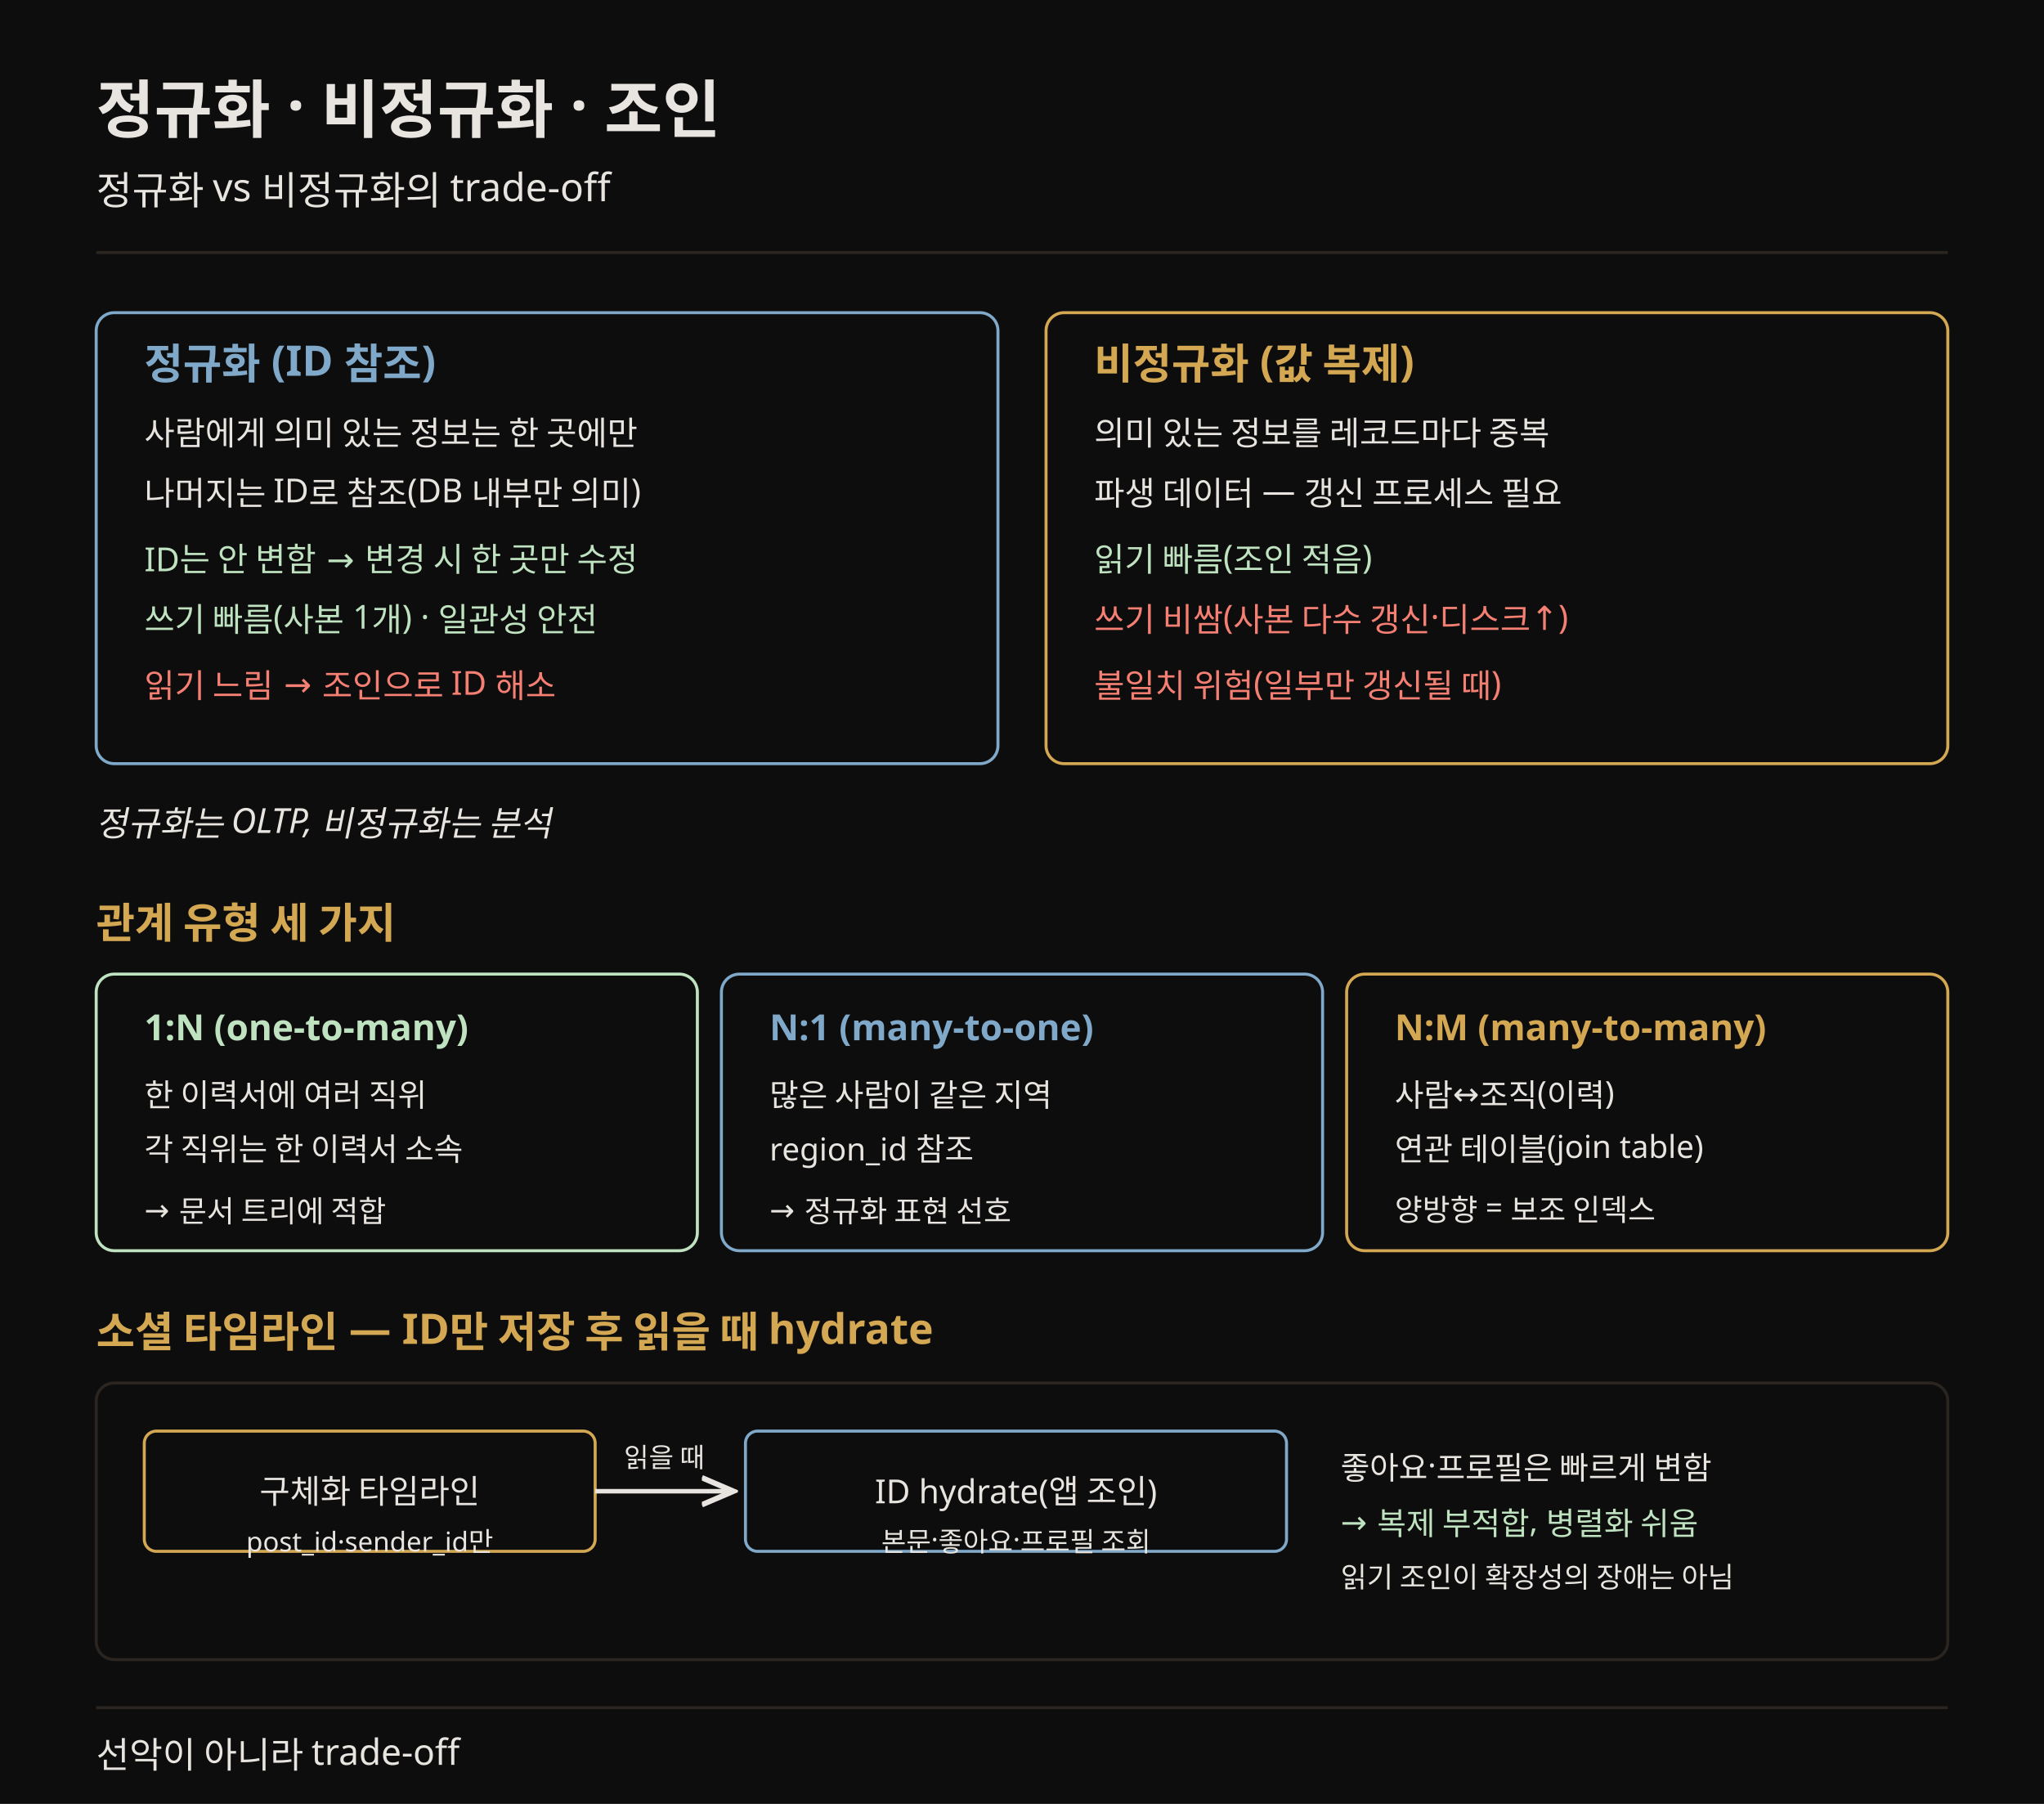
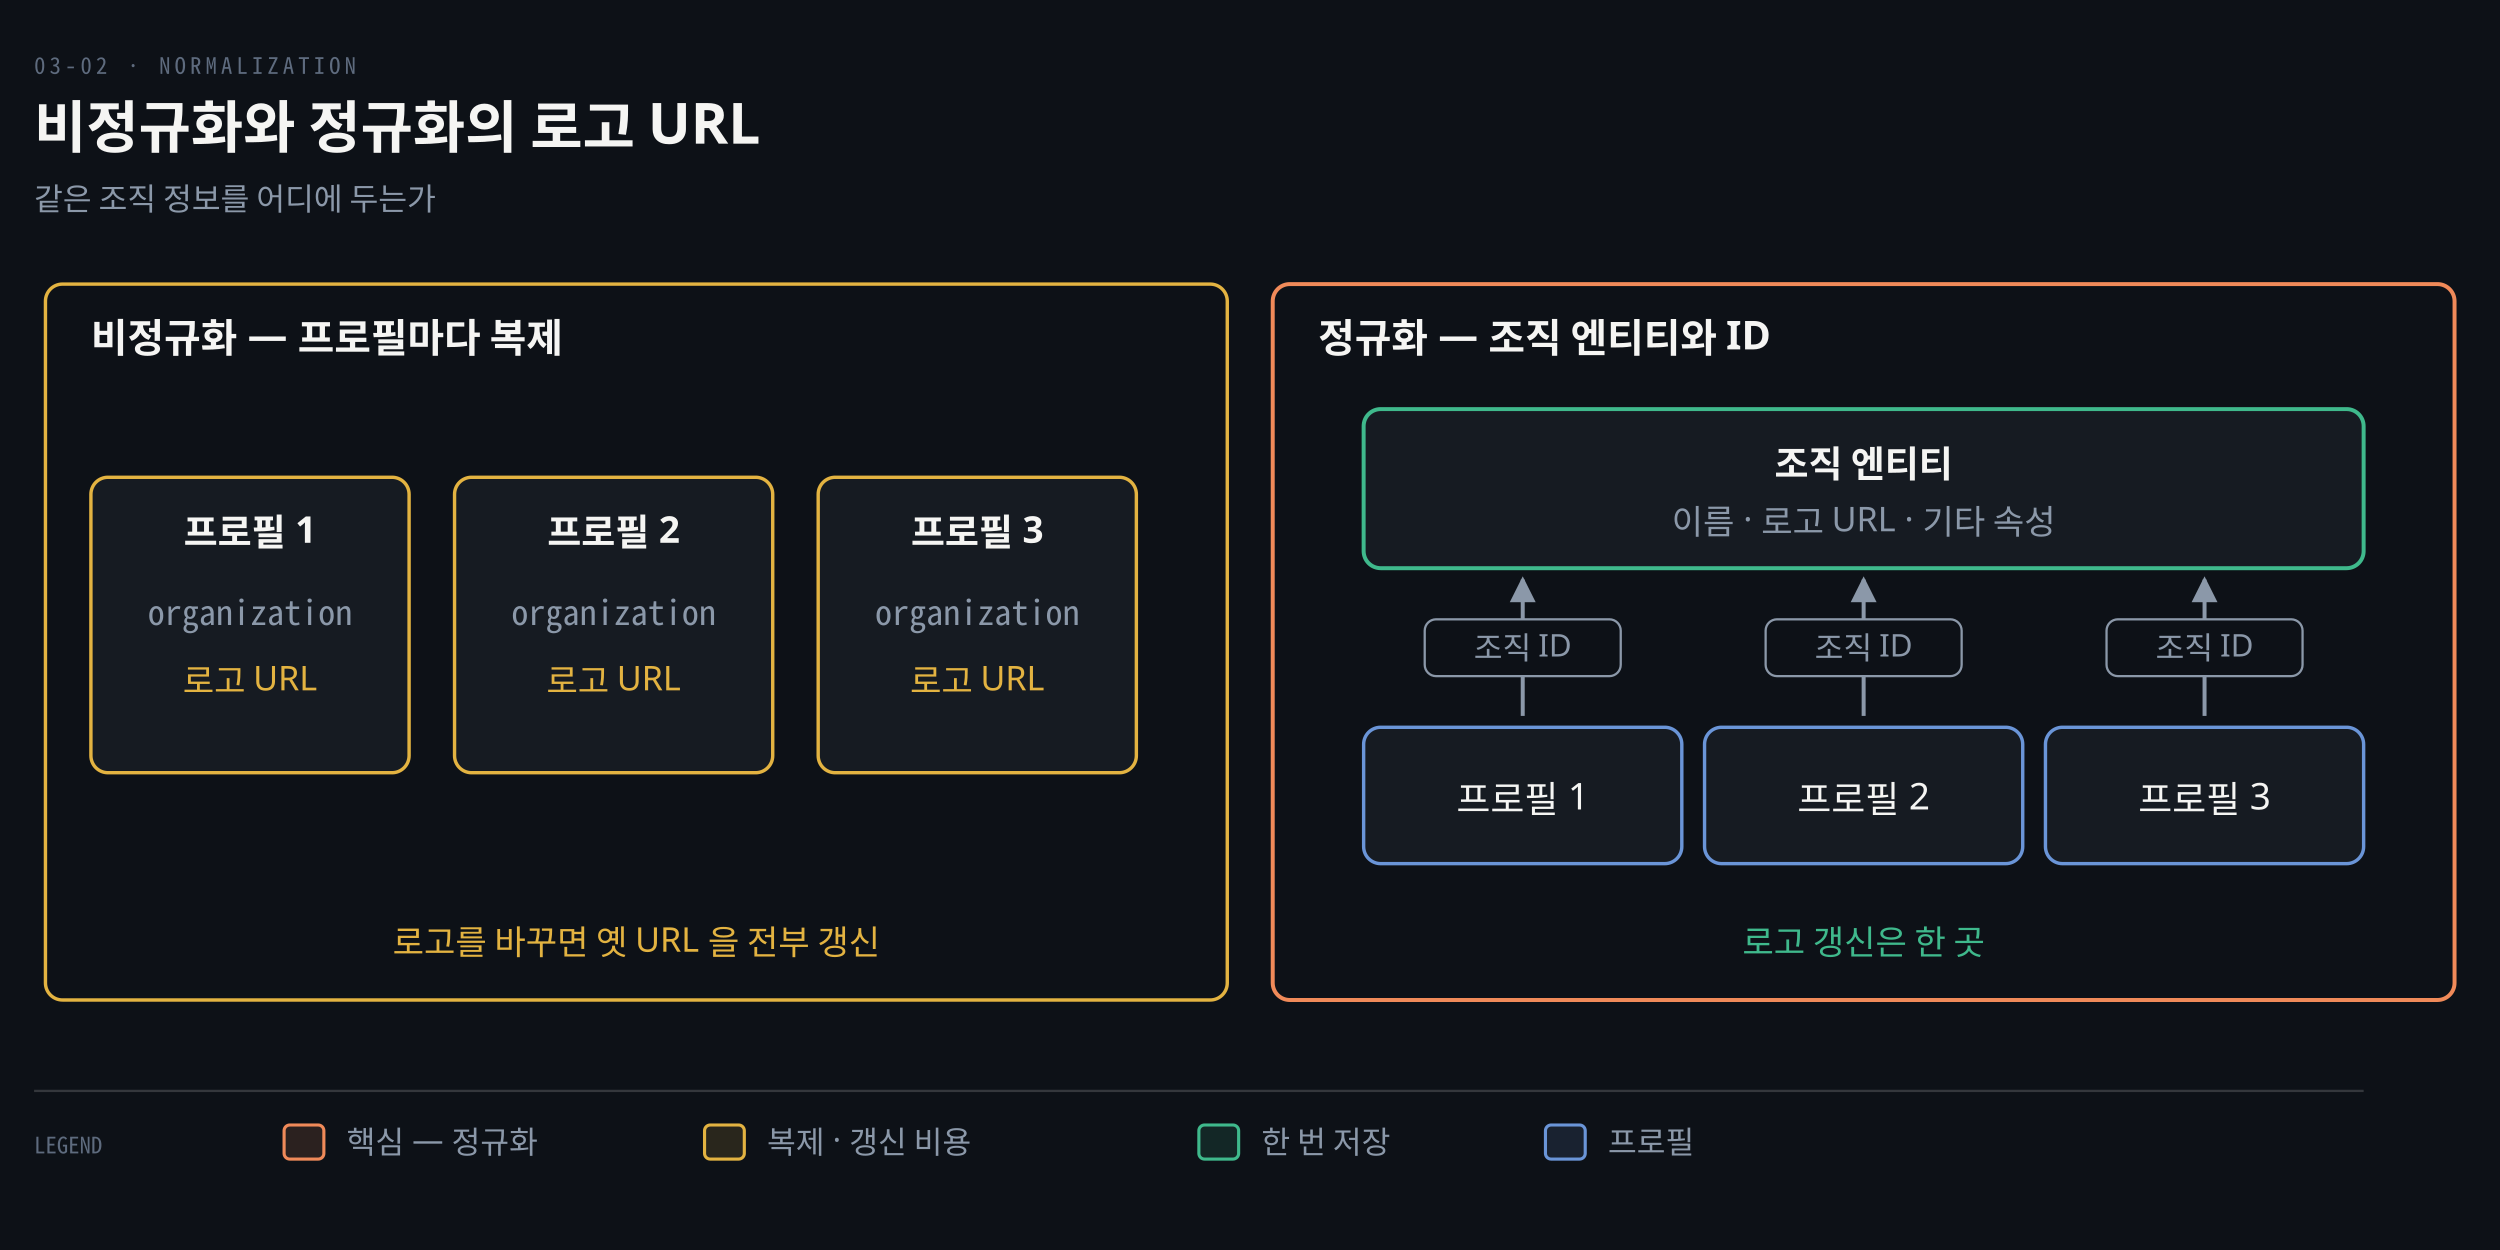
- <svg xmlns="http://www.w3.org/2000/svg" viewBox="0 0 680 600" font-family="Pretendard, sans-serif" role="img">
-   <rect width="680" height="600" fill="#0d0d0d" />
-   <text x="32" y="44" fill="#e8e4df" font-size="21" font-weight="700">정규화 · 비정규화 · 조인</text>
-   <text x="32" y="68" fill="#e8e4df" font-size="13">정규화 vs 비정규화의 trade-off</text>
-   <line x1="32" y1="84" x2="648" y2="84" stroke="rgb(42,37,32)" stroke-width="1" />
-   <rect x="32" y="104" width="300" height="150" rx="6" fill="#0d0d0d" stroke="#7fa8c9" />
-   <text x="48" y="126" fill="#7fa8c9" font-size="14" font-weight="700">정규화 (ID 참조)</text>
-   <text x="48" y="148" fill="#e8e4df" font-size="11">사람에게 의미 있는 정보는 한 곳에만</text>
-   <text x="48" y="168" fill="#e8e4df" font-size="11">나머지는 ID로 참조(DB 내부만 의미)</text>
-   <text x="48" y="190" fill="#bfe3c0" font-size="11">ID는 안 변함 → 변경 시 한 곳만 수정</text>
-   <text x="48" y="210" fill="#bfe3c0" font-size="11">쓰기 빠름(사본 1개) · 일관성 안전</text>
-   <text x="48" y="232" fill="#f47f72" font-size="11">읽기 느림 → 조인으로 ID 해소</text>
-   <rect x="348" y="104" width="300" height="150" rx="6" fill="#0d0d0d" stroke="rgb(212,168,83)" />
-   <text x="364" y="126" fill="rgb(212,168,83)" font-size="14" font-weight="700">비정규화 (값 복제)</text>
-   <text x="364" y="148" fill="#e8e4df" font-size="11">의미 있는 정보를 레코드마다 중복</text>
-   <text x="364" y="168" fill="#e8e4df" font-size="11">파생 데이터 — 갱신 프로세스 필요</text>
-   <text x="364" y="190" fill="#bfe3c0" font-size="11">읽기 빠름(조인 적음)</text>
-   <text x="364" y="210" fill="#f47f72" font-size="11">쓰기 비쌈(사본 다수 갱신·디스크↑)</text>
-   <text x="364" y="232" fill="#f47f72" font-size="11">불일치 위험(일부만 갱신될 때)</text>
-   <text x="32" y="278" fill="#e8e4df" font-size="11.5" font-style="italic">정규화는 OLTP, 비정규화는 분석</text>
-   <text x="32" y="312" fill="rgb(212,168,83)" font-size="14" font-weight="700">관계 유형 세 가지</text>
-   <rect x="32" y="324" width="200" height="92" rx="6" fill="#0d0d0d" stroke="#bfe3c0" />
-   <text x="48" y="346" fill="#bfe3c0" font-size="12" font-weight="700">1:N (one-to-many)</text>
-   <text x="48" y="368" fill="#e8e4df" font-size="10.5">한 이력서에 여러 직위</text>
-   <text x="48" y="386" fill="#e8e4df" font-size="10.5">각 직위는 한 이력서 소속</text>
-   <text x="48" y="406" fill="#e8e4df" font-size="10">→ 문서 트리에 적합</text>
-   <rect x="240" y="324" width="200" height="92" rx="6" fill="#0d0d0d" stroke="#7fa8c9" />
-   <text x="256" y="346" fill="#7fa8c9" font-size="12" font-weight="700">N:1 (many-to-one)</text>
-   <text x="256" y="368" fill="#e8e4df" font-size="10.5">많은 사람이 같은 지역</text>
-   <text x="256" y="386" fill="#e8e4df" font-size="10.5">region_id 참조</text>
-   <text x="256" y="406" fill="#e8e4df" font-size="10">→ 정규화 표현 선호</text>
-   <rect x="448" y="324" width="200" height="92" rx="6" fill="#0d0d0d" stroke="rgb(212,168,83)" />
-   <text x="464" y="346" fill="rgb(212,168,83)" font-size="12" font-weight="700">N:M (many-to-many)</text>
-   <text x="464" y="368" fill="#e8e4df" font-size="10.5">사람↔조직(이력)</text>
-   <text x="464" y="386" fill="#e8e4df" font-size="10.5">연관 테이블(join table)</text>
-   <text x="464" y="406" fill="#e8e4df" font-size="10">양방향 = 보조 인덱스</text>
-   <text x="32" y="448" fill="rgb(212,168,83)" font-size="14" font-weight="700">소셜 타임라인 — ID만 저장 후 읽을 때 hydrate</text>
-   <rect x="32" y="460" width="616" height="92" rx="6" fill="#0d0d0d" stroke="rgb(42,37,32)" />
-   <rect x="48" y="476" width="150" height="40" rx="4" fill="#0d0d0d" stroke="rgb(212,168,83)" />
-   <text x="123" y="500" fill="#e8e4df" font-size="11" text-anchor="middle">구체화 타임라인</text>
-   <text x="123" y="516" fill="#e8e4df" font-size="9" text-anchor="middle">post_id·sender_id만</text>
-   <line x1="198" y1="496" x2="244" y2="496" stroke="#e8e4df" stroke-width="1.5" marker-end="url(#ar)" />
-   <text x="221" y="488" fill="#e8e4df" font-size="9" text-anchor="middle">읽을 때</text>
-   <rect x="248" y="476" width="180" height="40" rx="4" fill="#0d0d0d" stroke="#7fa8c9" />
-   <text x="338" y="500" fill="#e8e4df" font-size="11" text-anchor="middle">ID hydrate(앱 조인)</text>
-   <text x="338" y="516" fill="#e8e4df" font-size="9" text-anchor="middle">본문·좋아요·프로필 조회</text>
-   <text x="446" y="492" fill="#e8e4df" font-size="10.5">좋아요·프로필은 빠르게 변함</text>
-   <text x="446" y="510" fill="#bfe3c0" font-size="10.5">→ 복제 부적합, 병렬화 쉬움</text>
-   <text x="446" y="528" fill="#e8e4df" font-size="9.5">읽기 조인이 확장성의 장애는 아님</text>
-   <line x1="32" y1="568" x2="648" y2="568" stroke="rgb(42,37,32)" stroke-width="1" />
-   <text x="32" y="588" fill="#e8e4df" font-size="12">선악이 아니라 trade-off</text>
+ <svg xmlns="http://www.w3.org/2000/svg" viewBox="0 0 880 440" width="100%" role="img" aria-labelledby="dt dd">
  <defs>
-     <marker id="ar" markerWidth="8" markerHeight="8" refX="7" refY="4" orient="auto">
-       <path d="M0,1 L7,4 L0,7" fill="none" stroke="#e8e4df" stroke-width="1.2" />
+     <marker id="ar" viewBox="0 0 8 8" refX="7" refY="4" markerWidth="6.5" markerHeight="6.5" orient="auto">
+       <path d="M0 0 L8 4 L0 8 z" fill="#8B98A9" />
+     </marker>
+     <marker id="ok" viewBox="0 0 8 8" refX="7" refY="4" markerWidth="6.5" markerHeight="6.5" orient="auto">
+       <path d="M0 0 L8 4 L0 8 z" fill="#3FB98C" />
+     </marker>
+     <marker id="warn" viewBox="0 0 8 8" refX="7" refY="4" markerWidth="6.5" markerHeight="6.5" orient="auto">
+       <path d="M0 0 L8 4 L0 8 z" fill="#E3B341" />
+     </marker>
+     <marker id="bad" viewBox="0 0 8 8" refX="7" refY="4" markerWidth="6.5" markerHeight="6.5" orient="auto">
+       <path d="M0 0 L8 4 L0 8 z" fill="#F0616D" />
+     </marker>
+     <marker id="info" viewBox="0 0 8 8" refX="7" refY="4" markerWidth="6.5" markerHeight="6.5" orient="auto">
+       <path d="M0 0 L8 4 L0 8 z" fill="#6A95D8" />
+     </marker>
+     <marker id="acc" viewBox="0 0 8 8" refX="7" refY="4" markerWidth="6.5" markerHeight="6.5" orient="auto">
+       <path d="M0 0 L8 4 L0 8 z" fill="#F08A59" />
+     </marker>
+     <marker id="soft" viewBox="0 0 8 8" refX="7" refY="4" markerWidth="6.5" markerHeight="6.5" orient="auto">
+       <path d="M0 0 L8 4 L0 8 z" fill="#5E6B7E" />
    </marker>
  </defs>
+   <rect width="880" height="440" fill="#0D1117" />
+   <text x="12" y="26" font-family="'Geist Mono','Noto Sans Mono CJK KR',monospace" font-size="8" letter-spacing="0.18em" fill="#5E6B7E">03-02 · NORMALIZATION</text>
+   <text x="12" y="52" font-family="'Geist','Apple SD Gothic Neo','Noto Sans KR','Malgun Gothic',sans-serif" font-size="20" font-weight="600" fill="#F5F5F3">비정규화와 정규화의 로고 URL</text>
+   <text x="12" y="74" font-family="'Geist','Apple SD Gothic Neo','Noto Sans KR','Malgun Gothic',sans-serif" font-size="11" fill="#8B98A9">같은 조직 정보를 어디에 두는가</text>
+   <rect x="16" y="100" width="416" height="252" rx="6" fill="#0D1117" stroke="#E3B341" stroke-width="1.2" />
+   <rect x="448" y="100" width="416" height="252" rx="6" fill="#0D1117" stroke="#F08A59" stroke-width="1.4" />
+   <text x="32" y="124" text-anchor="start" font-family="'Geist','Apple SD Gothic Neo','Noto Sans KR','Malgun Gothic',sans-serif" font-size="14" font-weight="600" fill="#F5F5F3">비정규화 — 프로필마다 복제</text>
+   <text x="464" y="124" text-anchor="start" font-family="'Geist','Apple SD Gothic Neo','Noto Sans KR','Malgun Gothic',sans-serif" font-size="14" font-weight="600" fill="#F5F5F3">정규화 — 조직 엔티티와 ID</text>
+   <rect x="32" y="168" width="112" height="104" rx="6" fill="#161B22" stroke="#E3B341" stroke-width="1.2" />
+   <text x="88" y="192" text-anchor="middle" font-family="'Geist','Apple SD Gothic Neo','Noto Sans KR','Malgun Gothic',sans-serif" font-size="13" font-weight="600" fill="#F5F5F3">프로필 1</text>
+   <text x="88" y="220" text-anchor="middle" font-family="'Geist Mono','Noto Sans Mono CJK KR',monospace" font-size="12" font-weight="400" fill="#8B98A9">organization</text>
+   <text x="88" y="244" text-anchor="middle" font-family="'Geist','Apple SD Gothic Neo','Noto Sans KR','Malgun Gothic',sans-serif" font-size="12" font-weight="400" fill="#E3B341">로고 URL</text>
+   <rect x="160" y="168" width="112" height="104" rx="6" fill="#161B22" stroke="#E3B341" stroke-width="1.2" />
+   <text x="216" y="192" text-anchor="middle" font-family="'Geist','Apple SD Gothic Neo','Noto Sans KR','Malgun Gothic',sans-serif" font-size="13" font-weight="600" fill="#F5F5F3">프로필 2</text>
+   <text x="216" y="220" text-anchor="middle" font-family="'Geist Mono','Noto Sans Mono CJK KR',monospace" font-size="12" font-weight="400" fill="#8B98A9">organization</text>
+   <text x="216" y="244" text-anchor="middle" font-family="'Geist','Apple SD Gothic Neo','Noto Sans KR','Malgun Gothic',sans-serif" font-size="12" font-weight="400" fill="#E3B341">로고 URL</text>
+   <rect x="288" y="168" width="112" height="104" rx="6" fill="#161B22" stroke="#E3B341" stroke-width="1.2" />
+   <text x="344" y="192" text-anchor="middle" font-family="'Geist','Apple SD Gothic Neo','Noto Sans KR','Malgun Gothic',sans-serif" font-size="13" font-weight="600" fill="#F5F5F3">프로필 3</text>
+   <text x="344" y="220" text-anchor="middle" font-family="'Geist Mono','Noto Sans Mono CJK KR',monospace" font-size="12" font-weight="400" fill="#8B98A9">organization</text>
+   <text x="344" y="244" text-anchor="middle" font-family="'Geist','Apple SD Gothic Neo','Noto Sans KR','Malgun Gothic',sans-serif" font-size="12" font-weight="400" fill="#E3B341">로고 URL</text>
+   <text x="224" y="336" text-anchor="middle" font-family="'Geist','Apple SD Gothic Neo','Noto Sans KR','Malgun Gothic',sans-serif" font-size="12" font-weight="400" fill="#E3B341">로고를 바꾸면 옛 URL 을 전부 갱신</text>
+   <rect x="480" y="144" width="352" height="56" rx="6" fill="#161B22" stroke="#3FB98C" stroke-width="1.4" />
+   <text x="656" y="168" text-anchor="middle" font-family="'Geist','Apple SD Gothic Neo','Noto Sans KR','Malgun Gothic',sans-serif" font-size="13" font-weight="600" fill="#F5F5F3">조직 엔티티</text>
+   <text x="656" y="188" text-anchor="middle" font-family="'Geist','Apple SD Gothic Neo','Noto Sans KR','Malgun Gothic',sans-serif" font-size="12" font-weight="400" fill="#8B98A9">이름 · 로고 URL · 기타 속성</text>
+   <rect x="480" y="256" width="112" height="48" rx="6" fill="#161B22" stroke="#6A95D8" stroke-width="1.2" />
+   <text x="536" y="286" text-anchor="middle" font-family="'Geist','Apple SD Gothic Neo','Noto Sans KR','Malgun Gothic',sans-serif" font-size="13" font-weight="400" fill="#F5F5F3">프로필 1</text>
+   <path d="M 536 252 L 536 204" fill="none" stroke="#8B98A9" stroke-width="1.4" marker-end="url(#ar)" />
+   <rect x="501.5" y="218" width="69.0" height="20" rx="4" fill="#0D1117" stroke="#8B98A9" stroke-width="0.8" />
+   <text x="536" y="232" text-anchor="middle" font-family="'Geist','Apple SD Gothic Neo','Noto Sans KR','Malgun Gothic',sans-serif" font-size="11" font-weight="400" fill="#8B98A9">조직 ID</text>
+   <rect x="600" y="256" width="112" height="48" rx="6" fill="#161B22" stroke="#6A95D8" stroke-width="1.2" />
+   <text x="656" y="286" text-anchor="middle" font-family="'Geist','Apple SD Gothic Neo','Noto Sans KR','Malgun Gothic',sans-serif" font-size="13" font-weight="400" fill="#F5F5F3">프로필 2</text>
+   <path d="M 656 252 L 656 204" fill="none" stroke="#8B98A9" stroke-width="1.4" marker-end="url(#ar)" />
+   <rect x="621.5" y="218" width="69.0" height="20" rx="4" fill="#0D1117" stroke="#8B98A9" stroke-width="0.8" />
+   <text x="656" y="232" text-anchor="middle" font-family="'Geist','Apple SD Gothic Neo','Noto Sans KR','Malgun Gothic',sans-serif" font-size="11" font-weight="400" fill="#8B98A9">조직 ID</text>
+   <rect x="720" y="256" width="112" height="48" rx="6" fill="#161B22" stroke="#6A95D8" stroke-width="1.2" />
+   <text x="776" y="286" text-anchor="middle" font-family="'Geist','Apple SD Gothic Neo','Noto Sans KR','Malgun Gothic',sans-serif" font-size="13" font-weight="400" fill="#F5F5F3">프로필 3</text>
+   <path d="M 776 252 L 776 204" fill="none" stroke="#8B98A9" stroke-width="1.4" marker-end="url(#ar)" />
+   <rect x="741.5" y="218" width="69.0" height="20" rx="4" fill="#0D1117" stroke="#8B98A9" stroke-width="0.8" />
+   <text x="776" y="232" text-anchor="middle" font-family="'Geist','Apple SD Gothic Neo','Noto Sans KR','Malgun Gothic',sans-serif" font-size="11" font-weight="400" fill="#8B98A9">조직 ID</text>
+   <text x="656" y="336" text-anchor="middle" font-family="'Geist','Apple SD Gothic Neo','Noto Sans KR','Malgun Gothic',sans-serif" font-size="12" font-weight="400" fill="#3FB98C">로고 갱신은 한 곳</text>
+   <line x1="12" y1="384" x2="832" y2="384" stroke="rgba(191,192,192,0.22)" stroke-width="0.8" />
+   <text x="12" y="406" text-anchor="start" font-family="'Geist Mono','Noto Sans Mono CJK KR',monospace" font-size="8" font-weight="400" fill="#5E6B7E">LEGEND</text>
+   <rect x="100" y="396" width="14" height="12" rx="2" fill="#F08A5922" stroke="#F08A59" stroke-width="1.1" />
+   <text x="122" y="406" text-anchor="start" font-family="'Geist','Apple SD Gothic Neo','Noto Sans KR','Malgun Gothic',sans-serif" font-size="11" font-weight="400" fill="#8B98A9">핵심 — 정규화</text>
+   <rect x="248" y="396" width="14" height="12" rx="2" fill="#E3B34122" stroke="#E3B341" stroke-width="1.1" />
+   <text x="270" y="406" text-anchor="start" font-family="'Geist','Apple SD Gothic Neo','Noto Sans KR','Malgun Gothic',sans-serif" font-size="11" font-weight="400" fill="#8B98A9">복제 · 갱신 비용</text>
+   <rect x="422" y="396" width="14" height="12" rx="2" fill="#3FB98C22" stroke="#3FB98C" stroke-width="1.1" />
+   <text x="444" y="406" text-anchor="start" font-family="'Geist','Apple SD Gothic Neo','Noto Sans KR','Malgun Gothic',sans-serif" font-size="11" font-weight="400" fill="#8B98A9">한 번 저장</text>
+   <rect x="544" y="396" width="14" height="12" rx="2" fill="#6A95D822" stroke="#6A95D8" stroke-width="1.1" />
+   <text x="566" y="406" text-anchor="start" font-family="'Geist','Apple SD Gothic Neo','Noto Sans KR','Malgun Gothic',sans-serif" font-size="11" font-weight="400" fill="#8B98A9">프로필</text>
</svg>
